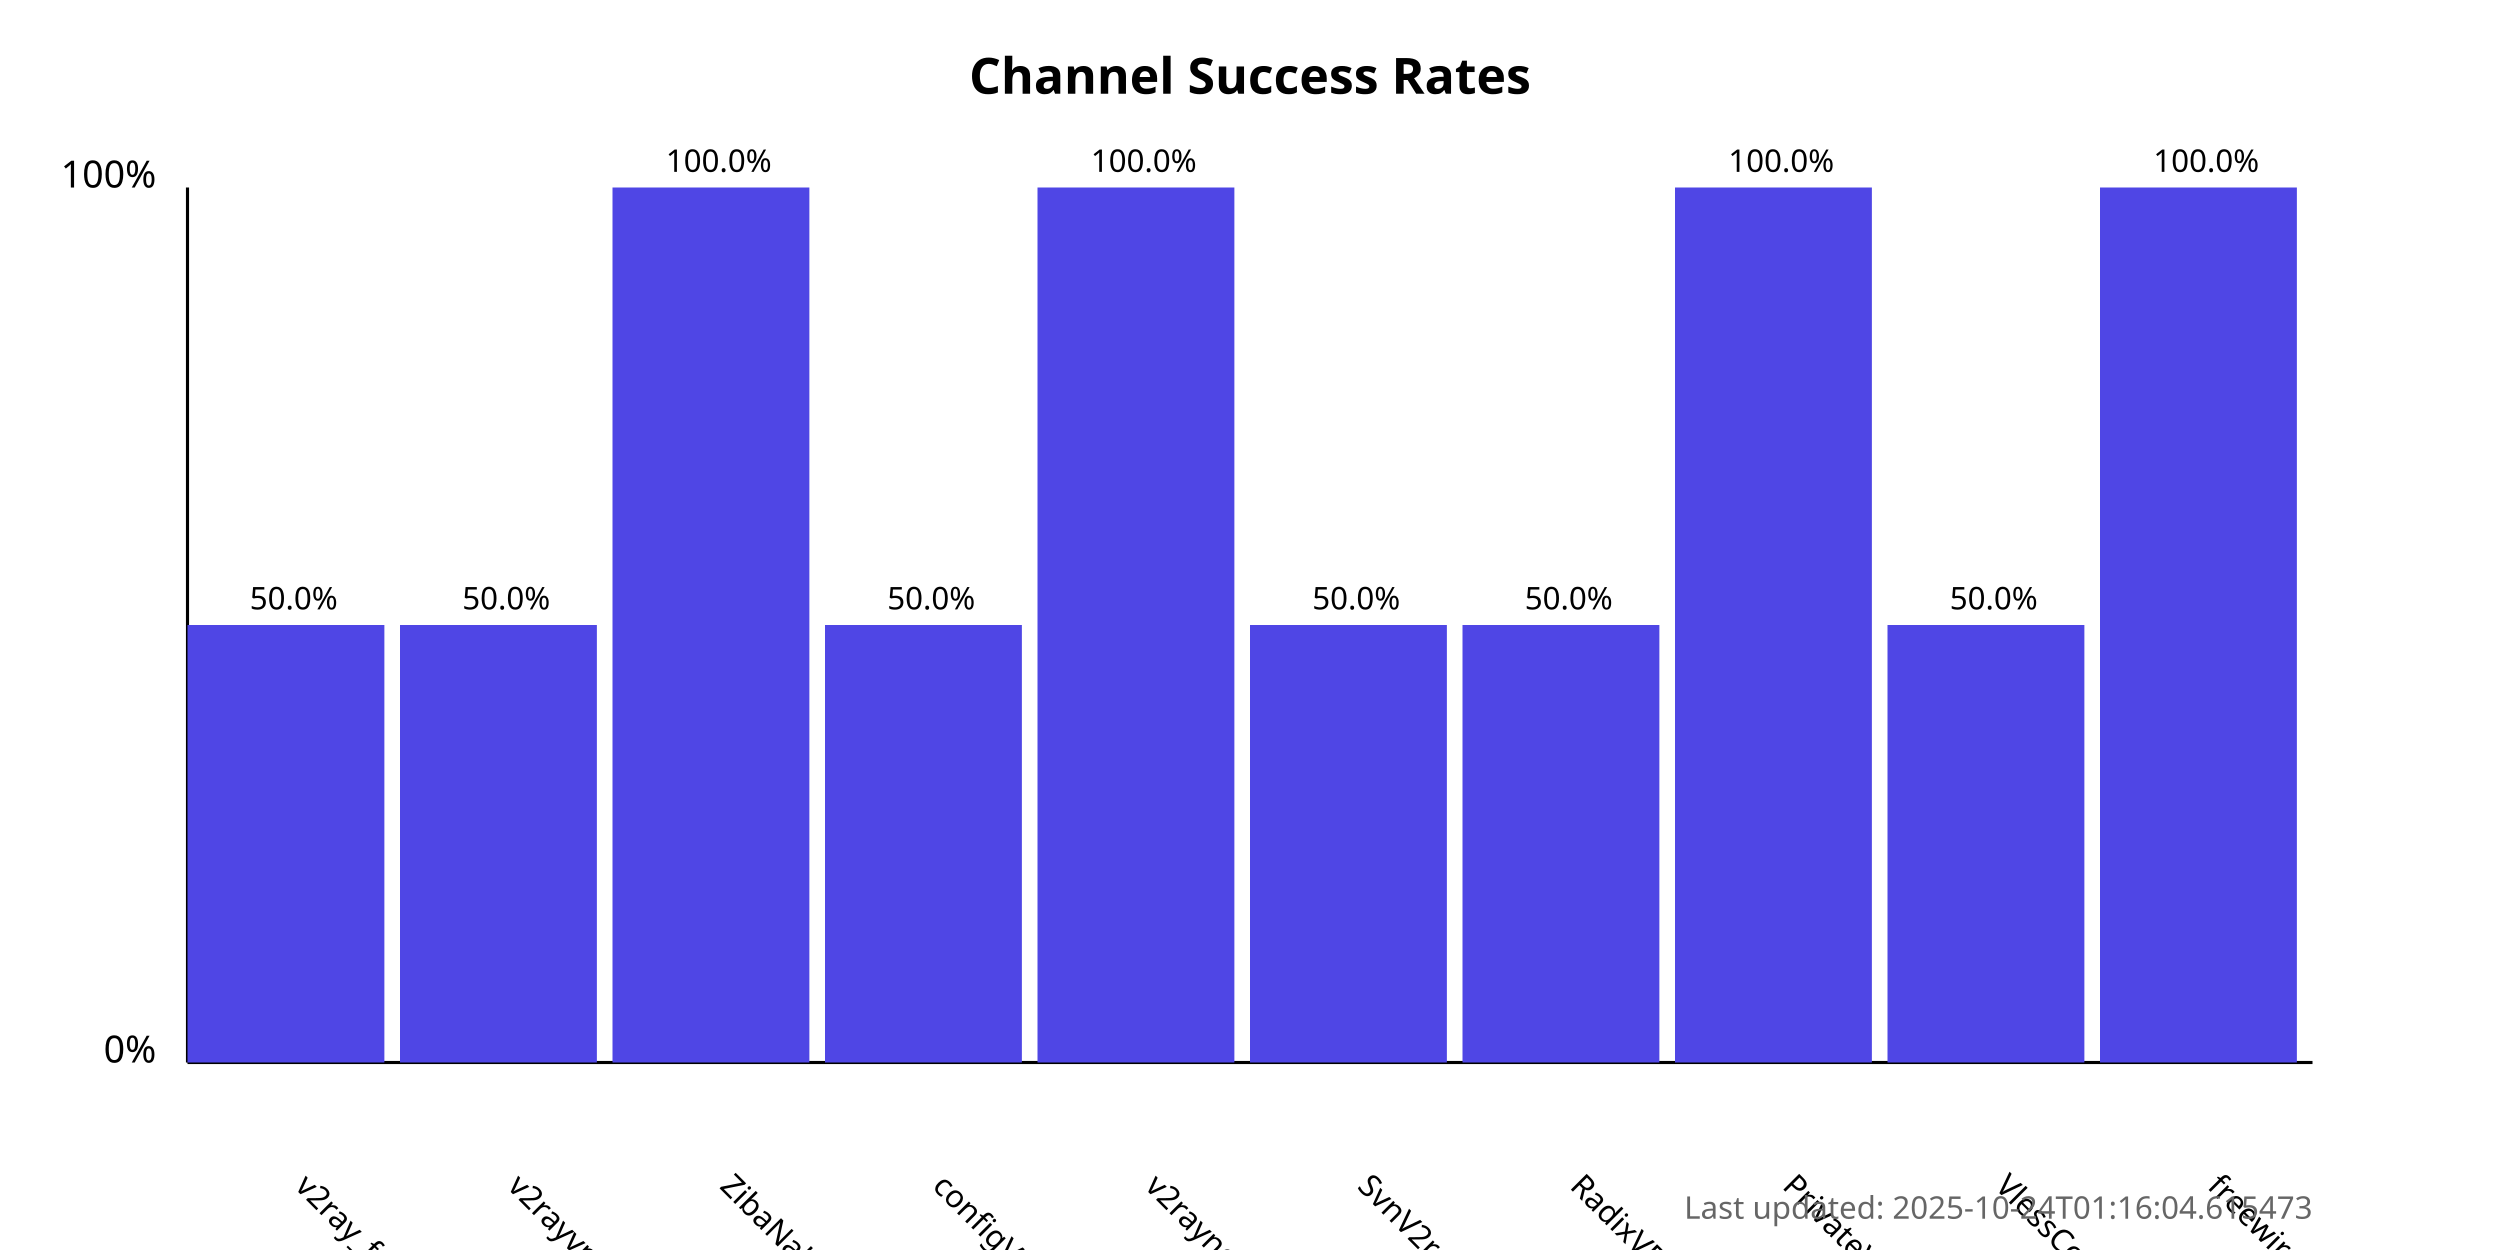
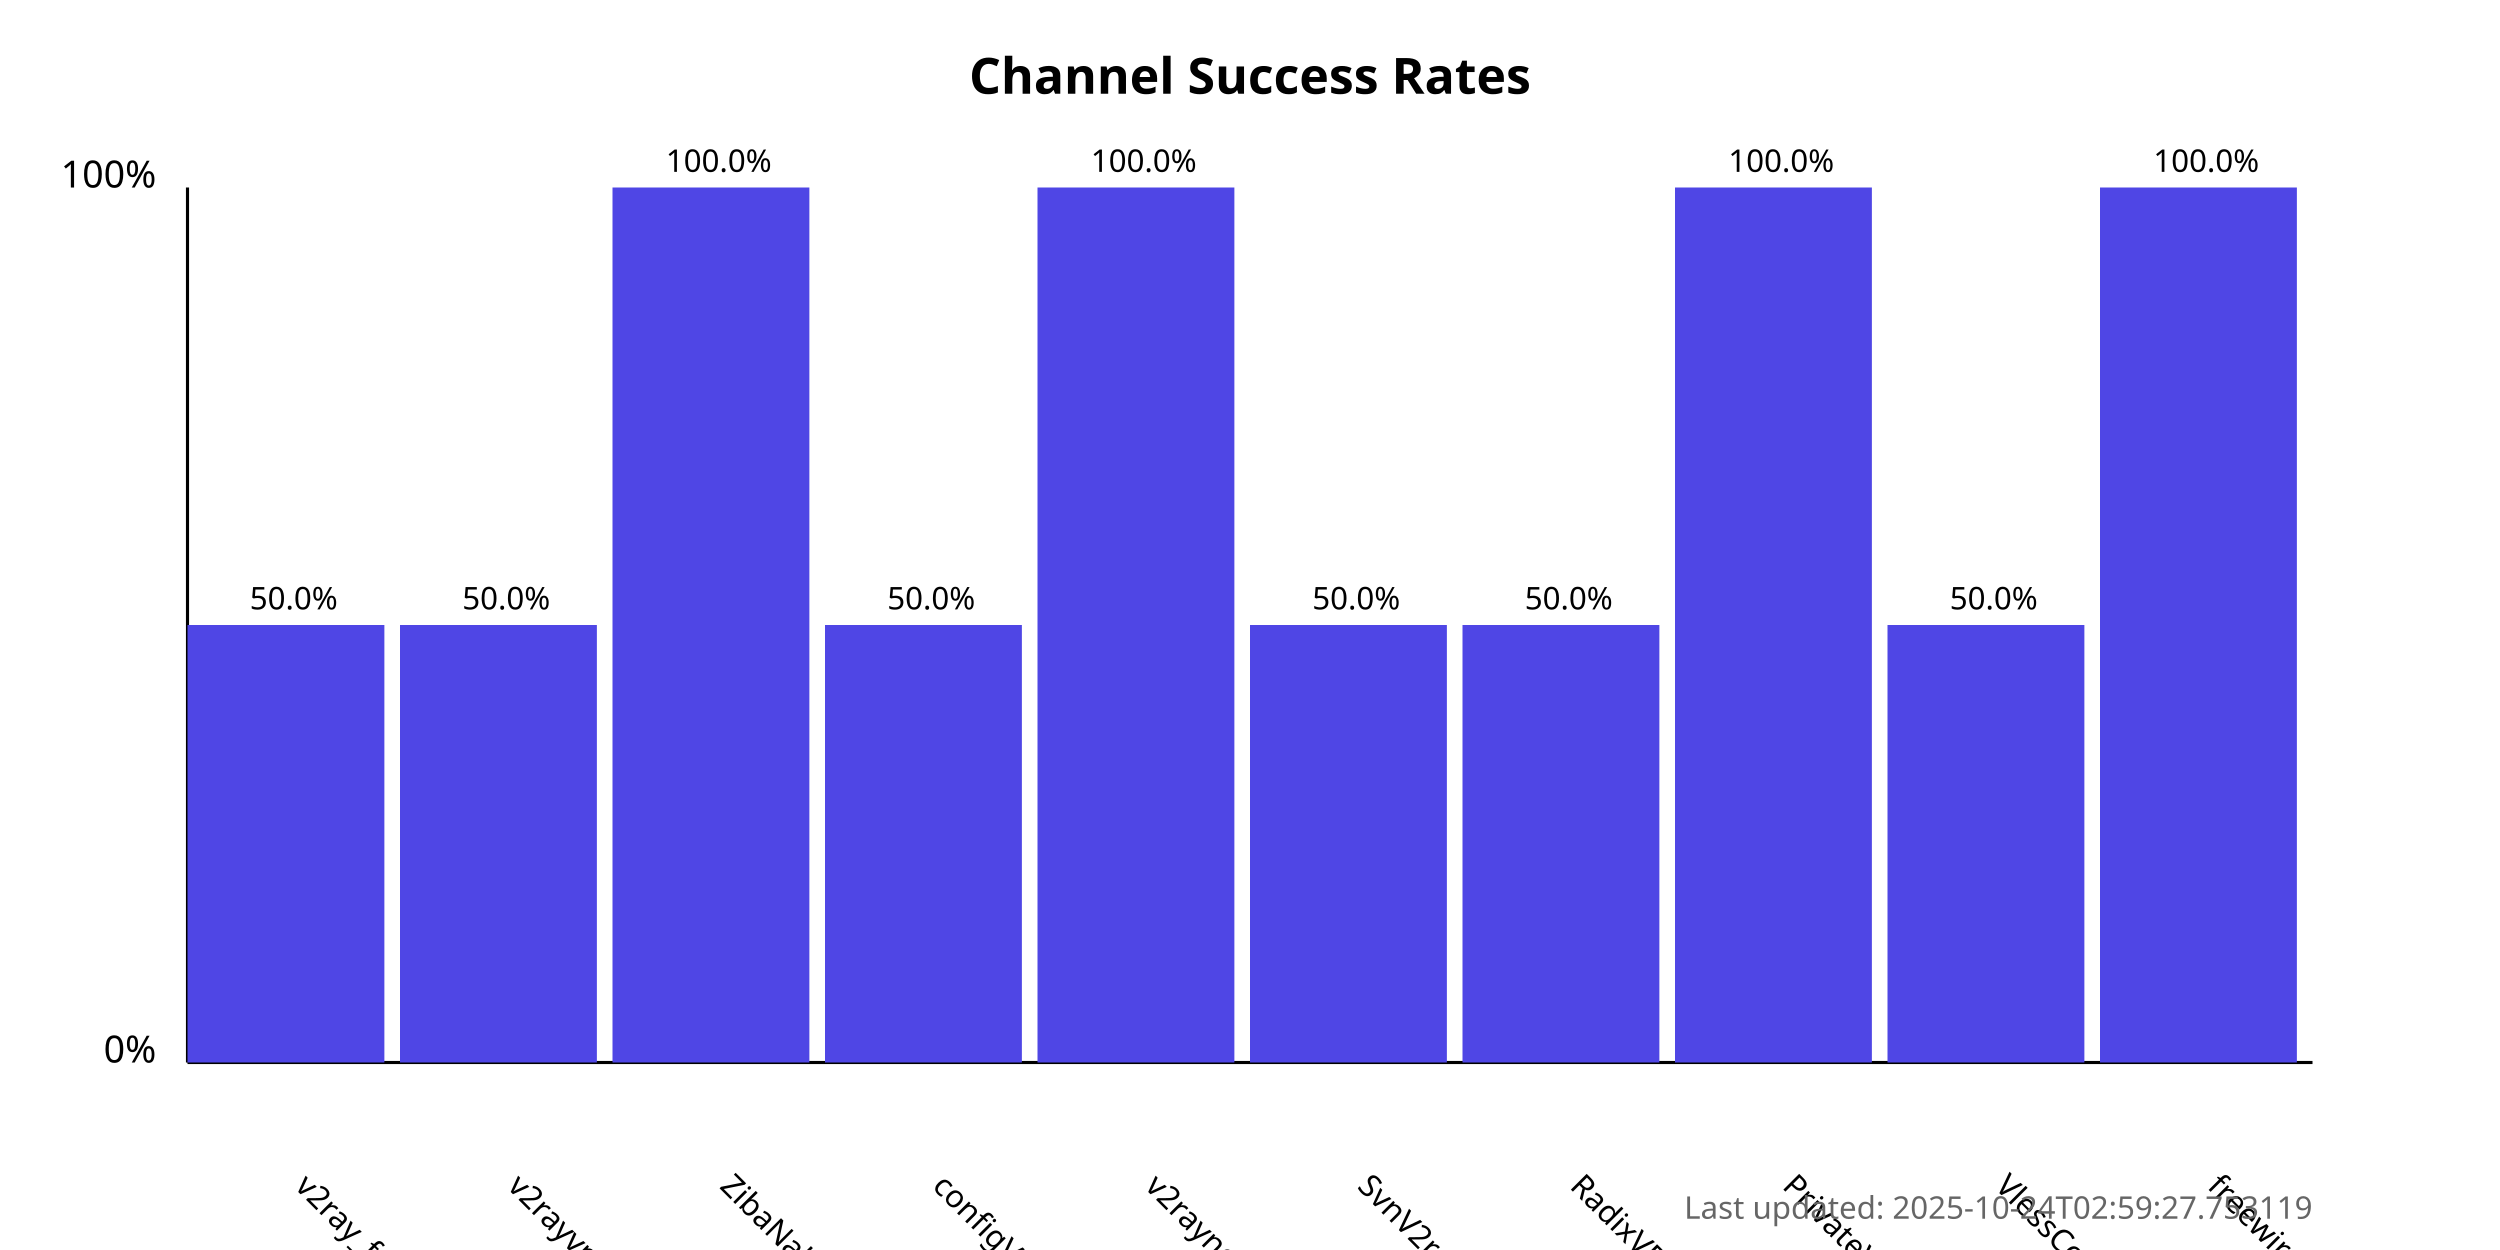
<svg xmlns="http://www.w3.org/2000/svg" width="800" height="400">
  <style>
            .chart-title { font: bold 16px sans-serif; }
            .axis-label { font: 12px sans-serif; }
            .tick-label { font: 10px sans-serif; }
            .bar { fill: #4f46e5; }
            .bar:hover { fill: #6366f1; }
            .timestamp { font: 10px sans-serif; fill: #666; }
        </style>
  <text x="400.0" y="30" text-anchor="middle" class="chart-title">
            Channel Success Rates
        </text>
  <line x1="60" y1="340" x2="60" y2="60" stroke="black" stroke-width="1" />
  <line x1="60" y1="340" x2="740" y2="340" stroke="black" stroke-width="1" />
  <text x="50" y="340" text-anchor="end" class="axis-label">0%</text>
  <text x="50" y="60" text-anchor="end" class="axis-label">100%</text>
  <g>
    <rect x="60" y="200.0" width="63.0" height="140.0" class="bar" />
    <text x="94.0" y="380" transform="rotate(45, 94.0, 380)" text-anchor="start" class="tick-label">
                v2ray_free_conf
            </text>
    <text x="94.0" y="195.0" text-anchor="middle" class="tick-label">
                50.0%
            </text>
  </g>
  <g>
    <rect x="128.0" y="200.0" width="63.0" height="140.0" class="bar" />
    <text x="162.0" y="380" transform="rotate(45, 162.0, 380)" text-anchor="start" class="tick-label">
                v2rayvpno
            </text>
    <text x="162.0" y="195.0" text-anchor="middle" class="tick-label">
                50.0%
            </text>
  </g>
  <g>
    <rect x="196.0" y="60.0" width="63.0" height="280.0" class="bar" />
    <text x="230.0" y="380" transform="rotate(45, 230.0, 380)" text-anchor="start" class="tick-label">
                ZibaNabz
            </text>
    <text x="230.0" y="55.0" text-anchor="middle" class="tick-label">
                100.0%
            </text>
  </g>
  <g>
    <rect x="264.0" y="200.0" width="63.0" height="140.0" class="bar" />
    <text x="298.0" y="380" transform="rotate(45, 298.0, 380)" text-anchor="start" class="tick-label">
                configV2rayForFree
            </text>
    <text x="298.0" y="195.0" text-anchor="middle" class="tick-label">
                50.0%
            </text>
  </g>
  <g>
    <rect x="332.0" y="60.0" width="63.0" height="280.0" class="bar" />
    <text x="366.0" y="380" transform="rotate(45, 366.0, 380)" text-anchor="start" class="tick-label">
                v2rayngvpn
            </text>
    <text x="366.0" y="55.0" text-anchor="middle" class="tick-label">
                100.0%
            </text>
  </g>
  <g>
    <rect x="400.0" y="200.0" width="63.0" height="140.0" class="bar" />
    <text x="434.0" y="380" transform="rotate(45, 434.0, 380)" text-anchor="start" class="tick-label">
                SvnV2ray
            </text>
    <text x="434.0" y="195.0" text-anchor="middle" class="tick-label">
                50.0%
            </text>
  </g>
  <g>
    <rect x="468.0" y="200.0" width="63.0" height="140.0" class="bar" />
    <text x="502.0" y="380" transform="rotate(45, 502.0, 380)" text-anchor="start" class="tick-label">
                RadixVPN
            </text>
    <text x="502.0" y="195.0" text-anchor="middle" class="tick-label">
                50.0%
            </text>
  </g>
  <g>
    <rect x="536.0" y="60.0" width="63.0" height="280.0" class="bar" />
    <text x="570.0" y="380" transform="rotate(45, 570.0, 380)" text-anchor="start" class="tick-label">
                PrivateVPNs
            </text>
    <text x="570.0" y="55.0" text-anchor="middle" class="tick-label">
                100.0%
            </text>
  </g>
  <g>
    <rect x="604.0" y="200.0" width="63.0" height="140.0" class="bar" />
    <text x="638.0" y="380" transform="rotate(45, 638.0, 380)" text-anchor="start" class="tick-label">
                VlessConfig
            </text>
    <text x="638.0" y="195.0" text-anchor="middle" class="tick-label">
                50.0%
            </text>
  </g>
  <g>
    <rect x="672.0" y="60.0" width="63.0" height="280.0" class="bar" />
    <text x="706.0" y="380" transform="rotate(45, 706.0, 380)" text-anchor="start" class="tick-label">
                freewireguard
            </text>
    <text x="706.0" y="55.0" text-anchor="middle" class="tick-label">
                100.0%
            </text>
  </g>
  <text x="740" y="390" text-anchor="end" class="timestamp">
-             Last updated: 2025-10-24T01:16:04.615473
+             Last updated: 2025-10-24T02:59:27.753119
        </text>
</svg>
